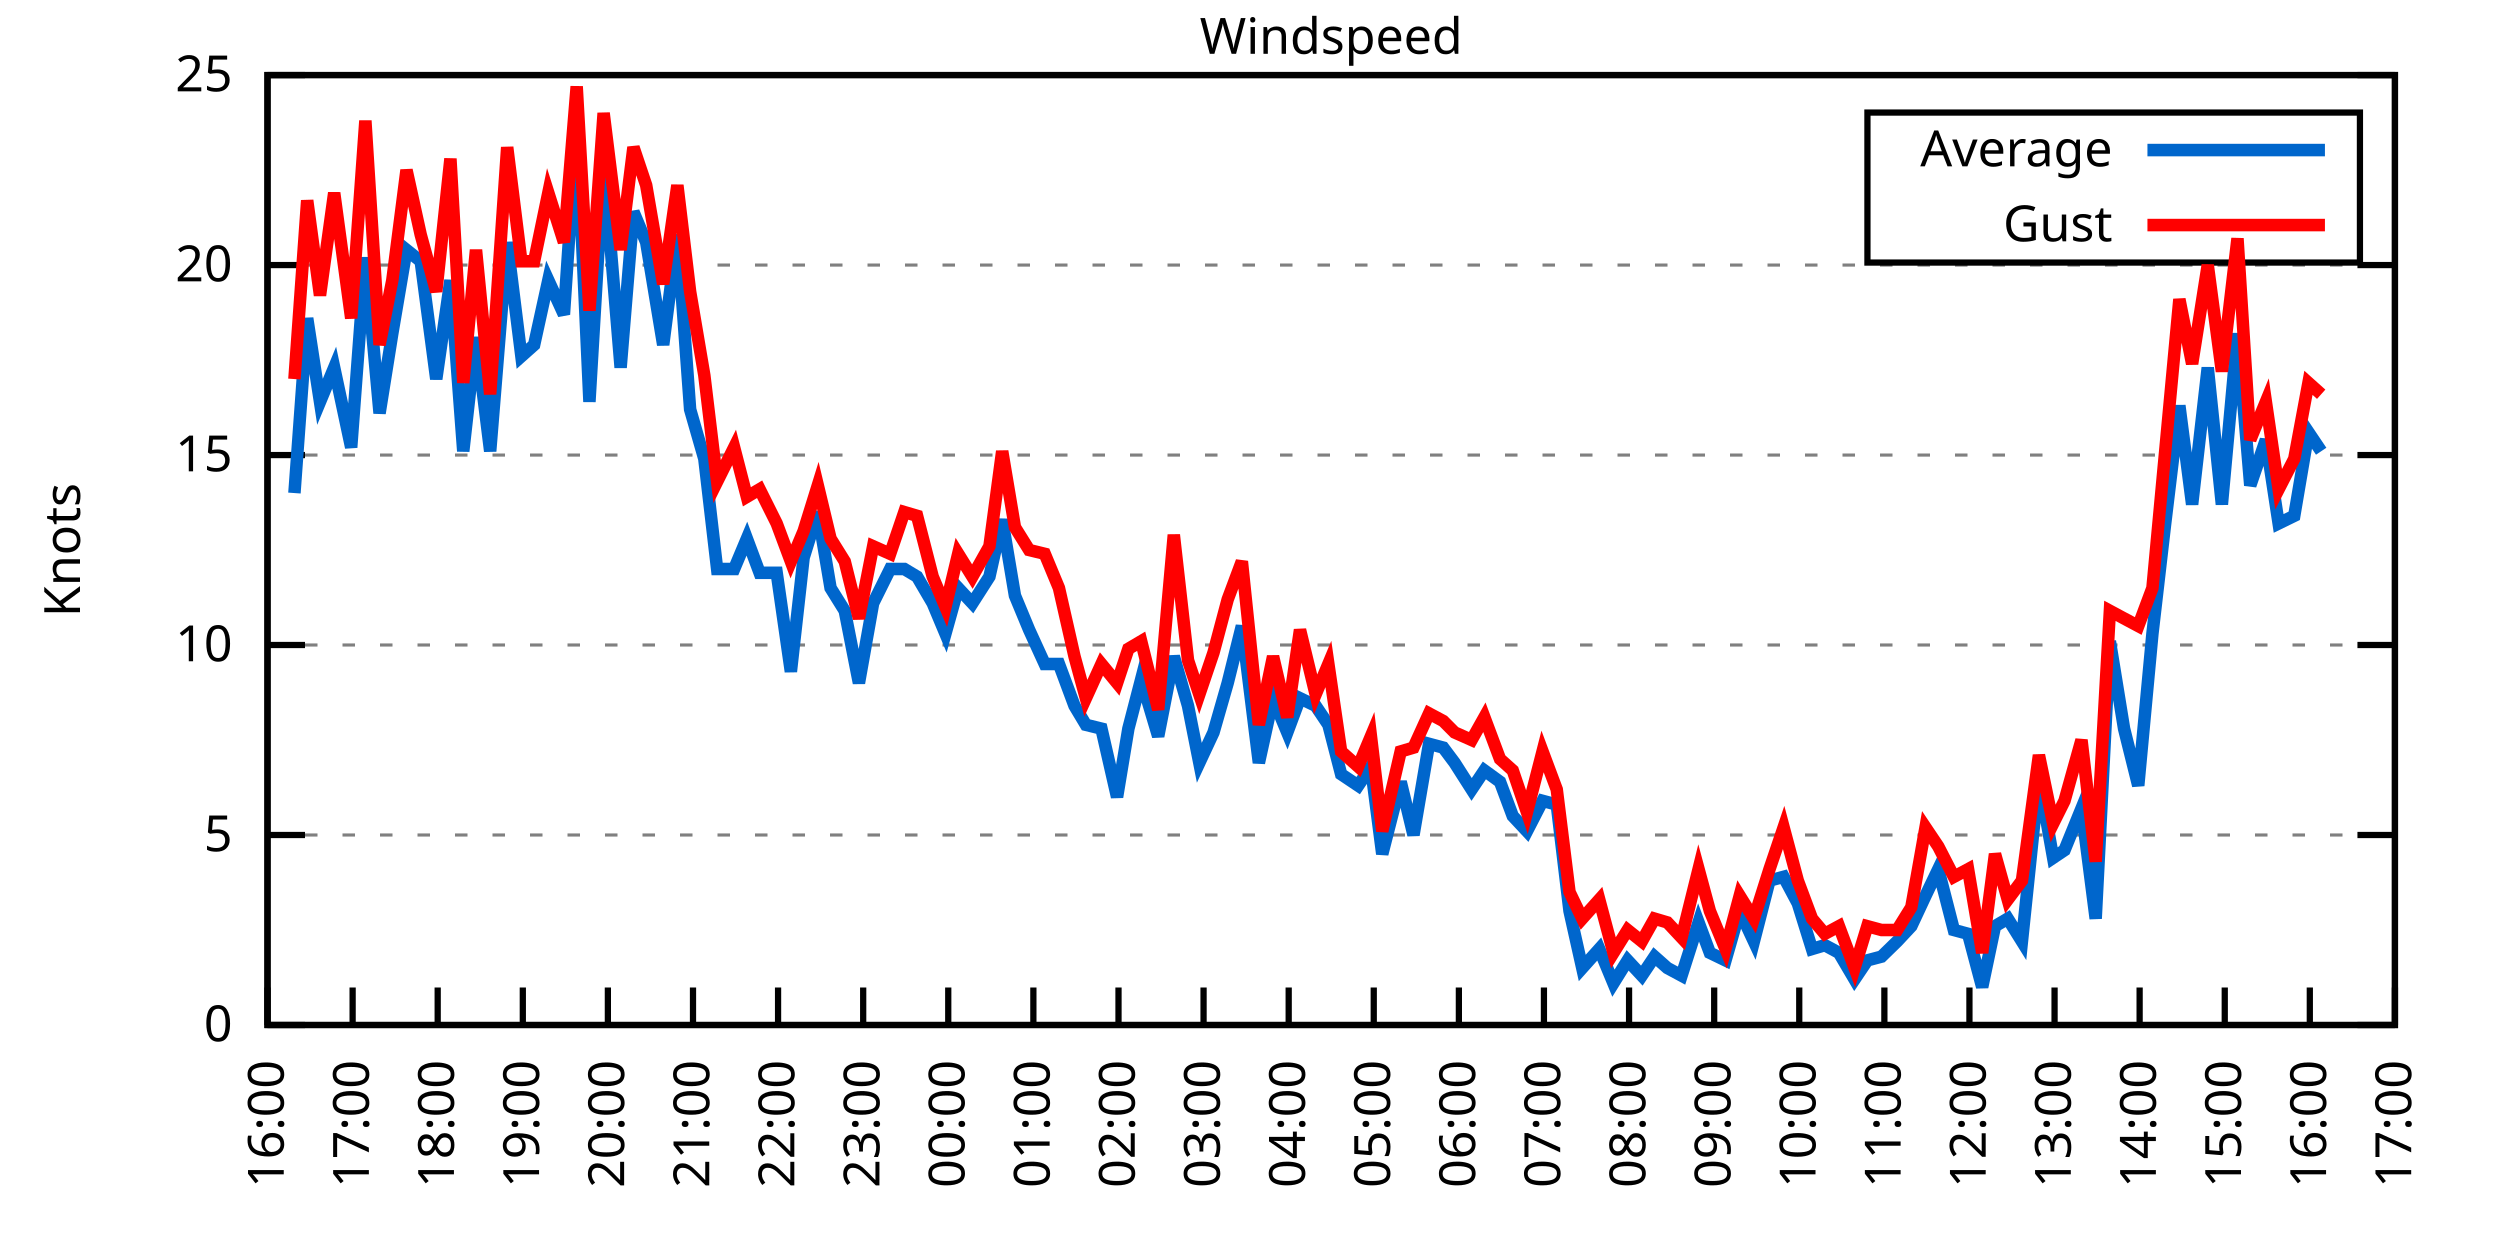
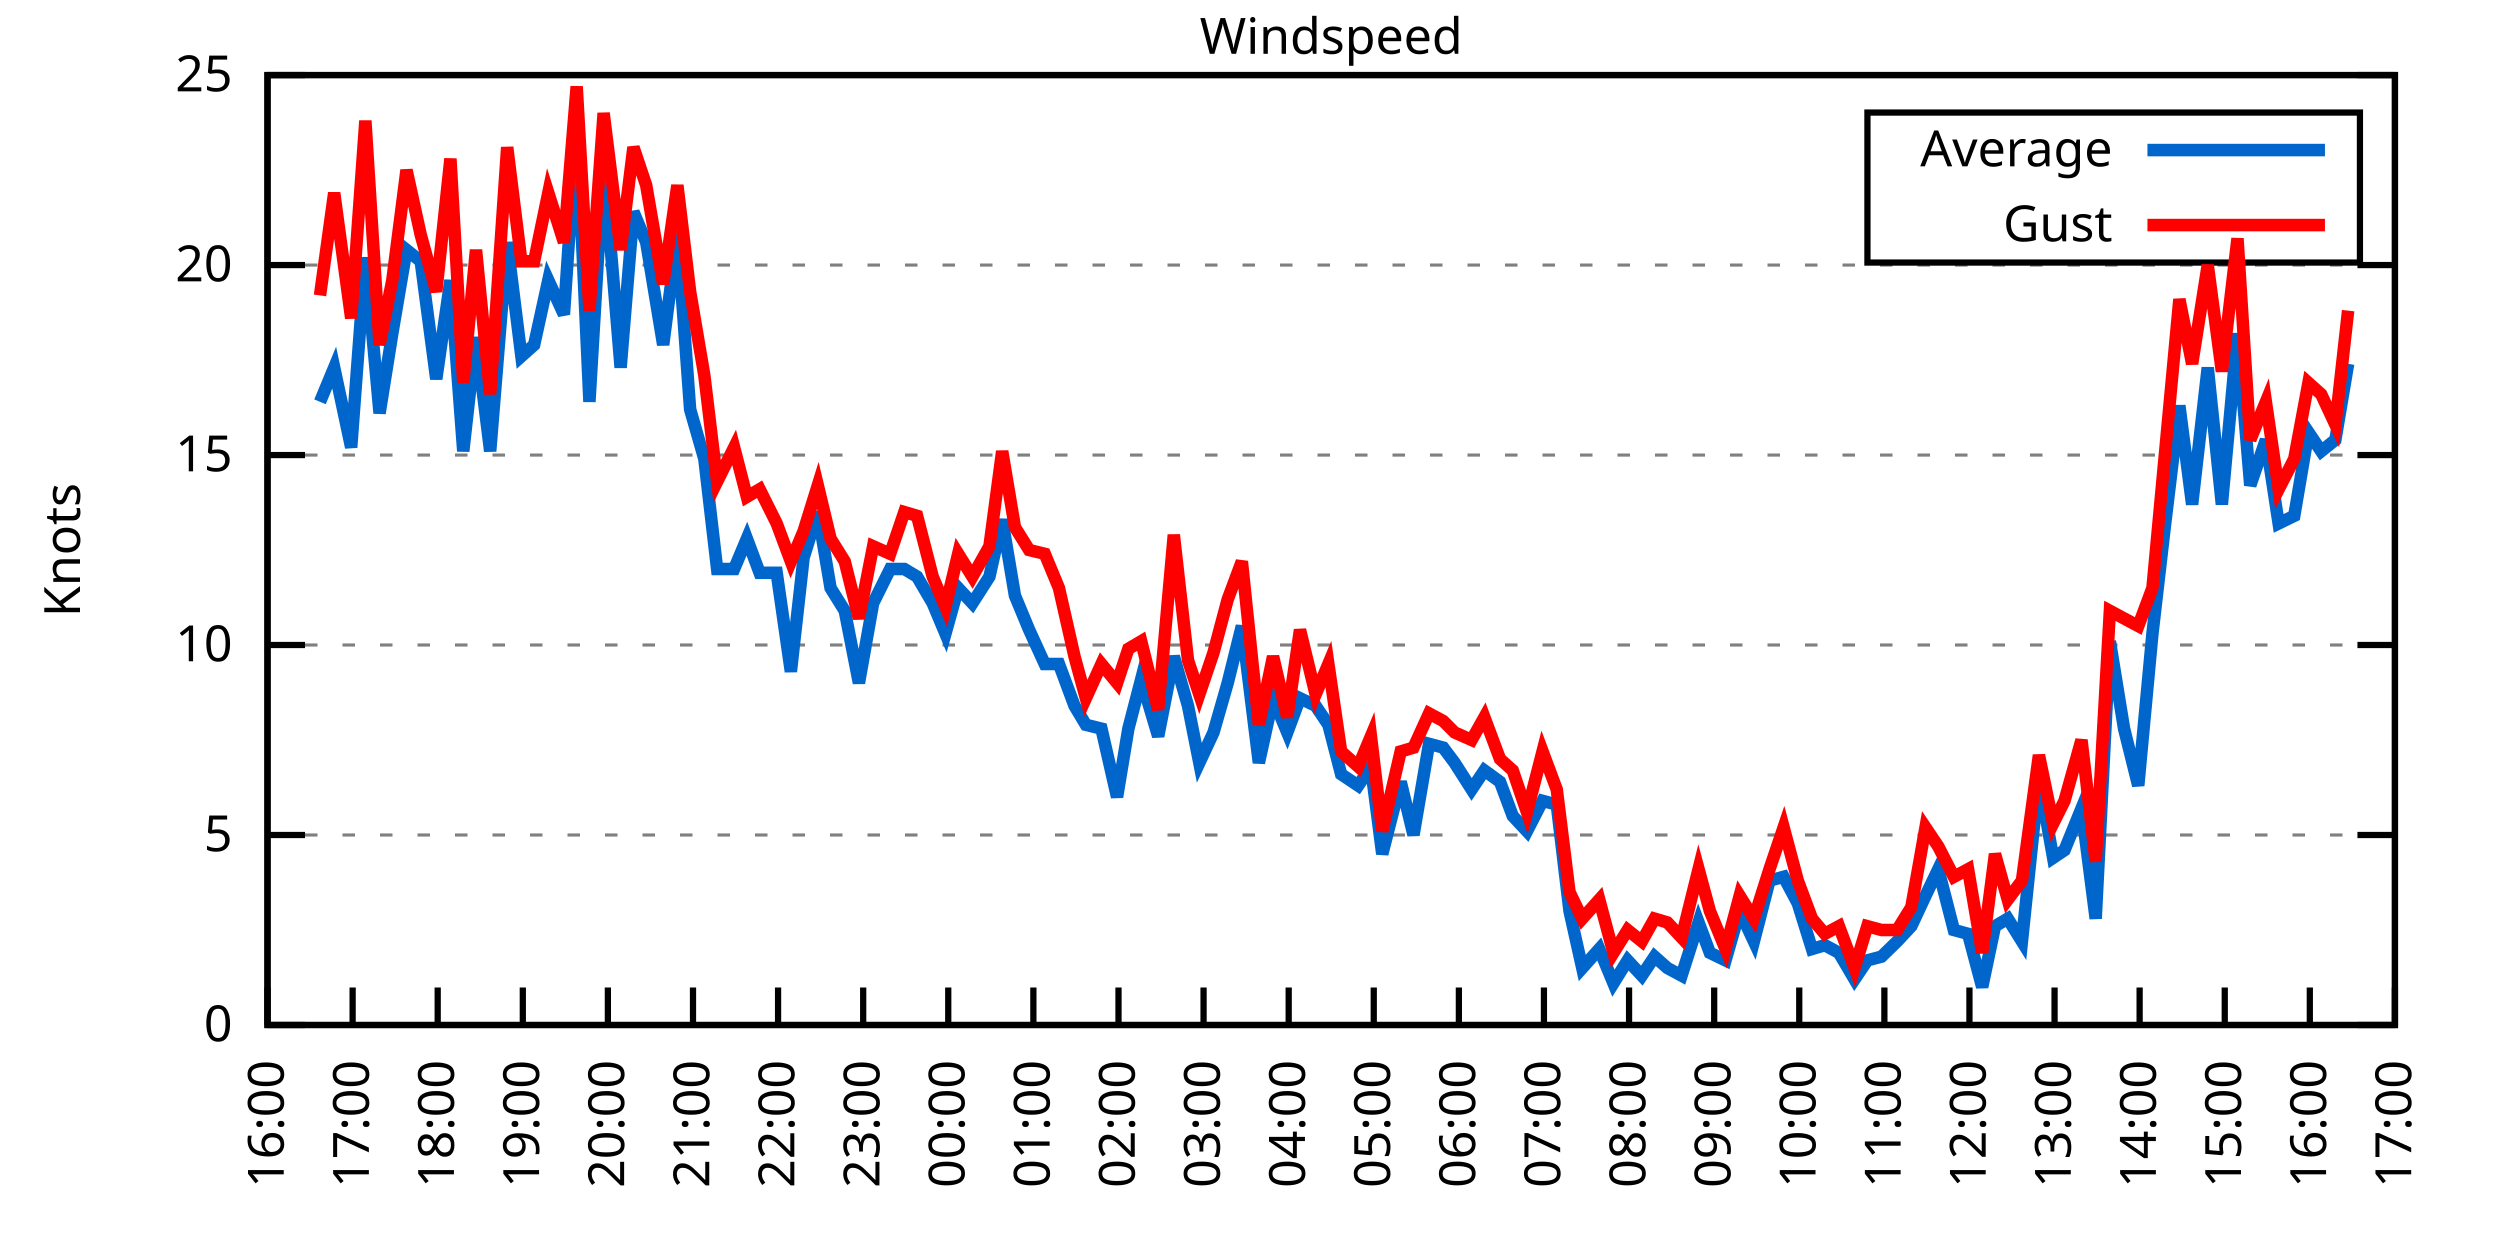
<svg xmlns="http://www.w3.org/2000/svg" xmlns:xlink="http://www.w3.org/1999/xlink" width="400" height="200" viewBox="0 0 400 200">
  <g id="gnuplot_canvas">
    <rect x="0" y="0" width="400" height="200" fill="none" />
    <defs>
      <circle id="gpDot" r="0.5" stroke-width="0.5" stroke="currentColor" />
      <path id="gpPt0" stroke-width="0.333" stroke="currentColor" d="M-1,0 h2 M0,-1 v2" />
      <path id="gpPt1" stroke-width="0.333" stroke="currentColor" d="M-1,-1 L1,1 M1,-1 L-1,1" />
      <path id="gpPt2" stroke-width="0.333" stroke="currentColor" d="M-1,0 L1,0 M0,-1 L0,1 M-1,-1 L1,1 M-1,1 L1,-1" />
      <rect id="gpPt3" stroke-width="0.333" stroke="currentColor" x="-1" y="-1" width="2" height="2" />
      <rect id="gpPt4" stroke-width="0.333" stroke="currentColor" fill="currentColor" x="-1" y="-1" width="2" height="2" />
      <circle id="gpPt5" stroke-width="0.333" stroke="currentColor" cx="0" cy="0" r="1" />
      <use xlink:href="#gpPt5" id="gpPt6" fill="currentColor" stroke="none" />
      <path id="gpPt7" stroke-width="0.333" stroke="currentColor" d="M0,-1.33 L-1.33,0.67 L1.33,0.67 z" />
      <use xlink:href="#gpPt7" id="gpPt8" fill="currentColor" stroke="none" />
      <use xlink:href="#gpPt7" id="gpPt9" stroke="currentColor" transform="rotate(180)" />
      <use xlink:href="#gpPt9" id="gpPt10" fill="currentColor" stroke="none" />
      <use xlink:href="#gpPt3" id="gpPt11" stroke="currentColor" transform="rotate(45)" />
      <use xlink:href="#gpPt11" id="gpPt12" fill="currentColor" stroke="none" />
      <path id="gpPt13" stroke-width="0.333" stroke="currentColor" d="M0,1.330 L1.265,0.411 L0.782,-1.067 L-0.782,-1.076 L-1.265,0.411 z" />
      <use xlink:href="#gpPt13" id="gpPt14" fill="currentColor" stroke="none" />
      <filter id="textbox" filterUnits="objectBoundingBox" x="0" y="0" height="1" width="1">
        <feFlood flood-color="white" flood-opacity="1" result="bgnd" />
        <feComposite in="SourceGraphic" in2="bgnd" operator="atop" />
      </filter>
      <filter id="greybox" filterUnits="objectBoundingBox" x="0" y="0" height="1" width="1">
        <feFlood flood-color="lightgrey" flood-opacity="1" result="grey" />
        <feComposite in="SourceGraphic" in2="grey" operator="atop" />
      </filter>
    </defs>
    <g fill="none" color="white" stroke="currentColor" stroke-width="1.00" stroke-linecap="butt" stroke-linejoin="miter">
</g>
    <g fill="none" color="black" stroke="currentColor" stroke-width="1.00" stroke-linecap="butt" stroke-linejoin="miter">
      <g stroke="none" shape-rendering="crispEdges">
        <polygon fill="rgb(255, 255, 255)" points="42.80,164.00 383.18,164.00 383.18,12.02 42.80,12.02 " />
      </g>
    </g>
    <g fill="none" color="black" stroke="currentColor" stroke-width="1.00" stroke-linecap="butt" stroke-linejoin="miter">
</g>
    <g fill="none" color="black" stroke="black" stroke-width="0.50" stroke-linecap="butt" stroke-linejoin="miter">
</g>
    <g fill="none" color="gray" stroke="currentColor" stroke-width="0.50" stroke-linecap="butt" stroke-linejoin="miter">
      <path stroke="gray" stroke-dasharray="2,4" class="gridline" d="M42.80,164.00 L383.19,164.00  " />
    </g>
    <g fill="none" color="gray" stroke="gray" stroke-width="1.00" stroke-linecap="butt" stroke-linejoin="miter">
</g>
    <g fill="none" color="black" stroke="currentColor" stroke-width="1.00" stroke-linecap="butt" stroke-linejoin="miter">
      <path stroke="black" d="M42.80,164.00 L48.80,164.00 M383.19,164.00 L377.19,164.00  " />
      <g transform="translate(37.20,166.60)" stroke="none" fill="black" font-family="Sans" font-size="8.00" text-anchor="end">
        <text>
          <tspan font-family="Sans"> 0</tspan>
        </text>
      </g>
    </g>
    <g fill="none" color="black" stroke="currentColor" stroke-width="1.00" stroke-linecap="butt" stroke-linejoin="miter">
</g>
    <g fill="none" color="black" stroke="black" stroke-width="0.50" stroke-linecap="butt" stroke-linejoin="miter">
</g>
    <g fill="none" color="gray" stroke="currentColor" stroke-width="0.50" stroke-linecap="butt" stroke-linejoin="miter">
      <path stroke="gray" stroke-dasharray="2,4" class="gridline" d="M42.80,133.60 L383.19,133.60  " />
    </g>
    <g fill="none" color="gray" stroke="gray" stroke-width="1.00" stroke-linecap="butt" stroke-linejoin="miter">
</g>
    <g fill="none" color="black" stroke="currentColor" stroke-width="1.00" stroke-linecap="butt" stroke-linejoin="miter">
      <path stroke="black" d="M42.80,133.60 L48.80,133.60 M383.19,133.60 L377.19,133.60  " />
      <g transform="translate(37.20,136.20)" stroke="none" fill="black" font-family="Sans" font-size="8.00" text-anchor="end">
        <text>
          <tspan font-family="Sans"> 5</tspan>
        </text>
      </g>
    </g>
    <g fill="none" color="black" stroke="currentColor" stroke-width="1.00" stroke-linecap="butt" stroke-linejoin="miter">
</g>
    <g fill="none" color="black" stroke="black" stroke-width="0.50" stroke-linecap="butt" stroke-linejoin="miter">
</g>
    <g fill="none" color="gray" stroke="currentColor" stroke-width="0.50" stroke-linecap="butt" stroke-linejoin="miter">
      <path stroke="gray" stroke-dasharray="2,4" class="gridline" d="M42.80,103.20 L383.19,103.20  " />
    </g>
    <g fill="none" color="gray" stroke="gray" stroke-width="1.00" stroke-linecap="butt" stroke-linejoin="miter">
</g>
    <g fill="none" color="black" stroke="currentColor" stroke-width="1.00" stroke-linecap="butt" stroke-linejoin="miter">
      <path stroke="black" d="M42.80,103.20 L48.80,103.20 M383.19,103.20 L377.19,103.20  " />
      <g transform="translate(37.20,105.80)" stroke="none" fill="black" font-family="Sans" font-size="8.00" text-anchor="end">
        <text>
          <tspan font-family="Sans"> 10</tspan>
        </text>
      </g>
    </g>
    <g fill="none" color="black" stroke="currentColor" stroke-width="1.00" stroke-linecap="butt" stroke-linejoin="miter">
</g>
    <g fill="none" color="black" stroke="black" stroke-width="0.50" stroke-linecap="butt" stroke-linejoin="miter">
</g>
    <g fill="none" color="gray" stroke="currentColor" stroke-width="0.50" stroke-linecap="butt" stroke-linejoin="miter">
      <path stroke="gray" stroke-dasharray="2,4" class="gridline" d="M42.80,72.81 L383.19,72.81  " />
    </g>
    <g fill="none" color="gray" stroke="gray" stroke-width="1.00" stroke-linecap="butt" stroke-linejoin="miter">
</g>
    <g fill="none" color="black" stroke="currentColor" stroke-width="1.00" stroke-linecap="butt" stroke-linejoin="miter">
      <path stroke="black" d="M42.80,72.81 L48.80,72.81 M383.19,72.81 L377.19,72.81  " />
      <g transform="translate(37.20,75.41)" stroke="none" fill="black" font-family="Sans" font-size="8.00" text-anchor="end">
        <text>
          <tspan font-family="Sans"> 15</tspan>
        </text>
      </g>
    </g>
    <g fill="none" color="black" stroke="currentColor" stroke-width="1.00" stroke-linecap="butt" stroke-linejoin="miter">
</g>
    <g fill="none" color="black" stroke="black" stroke-width="0.50" stroke-linecap="butt" stroke-linejoin="miter">
</g>
    <g fill="none" color="gray" stroke="currentColor" stroke-width="0.50" stroke-linecap="butt" stroke-linejoin="miter">
      <path stroke="gray" stroke-dasharray="2,4" class="gridline" d="M42.80,42.41 L383.19,42.41  " />
    </g>
    <g fill="none" color="gray" stroke="gray" stroke-width="1.00" stroke-linecap="butt" stroke-linejoin="miter">
</g>
    <g fill="none" color="black" stroke="currentColor" stroke-width="1.00" stroke-linecap="butt" stroke-linejoin="miter">
      <path stroke="black" d="M42.80,42.41 L48.80,42.41 M383.19,42.41 L377.19,42.41  " />
      <g transform="translate(37.20,45.01)" stroke="none" fill="black" font-family="Sans" font-size="8.00" text-anchor="end">
        <text>
          <tspan font-family="Sans"> 20</tspan>
        </text>
      </g>
    </g>
    <g fill="none" color="black" stroke="currentColor" stroke-width="1.00" stroke-linecap="butt" stroke-linejoin="miter">
</g>
    <g fill="none" color="black" stroke="black" stroke-width="0.50" stroke-linecap="butt" stroke-linejoin="miter">
</g>
    <g fill="none" color="gray" stroke="currentColor" stroke-width="0.50" stroke-linecap="butt" stroke-linejoin="miter">
      <path stroke="gray" stroke-dasharray="2,4" class="gridline" d="M42.80,12.01 L383.19,12.01  " />
    </g>
    <g fill="none" color="gray" stroke="gray" stroke-width="1.00" stroke-linecap="butt" stroke-linejoin="miter">
</g>
    <g fill="none" color="black" stroke="currentColor" stroke-width="1.00" stroke-linecap="butt" stroke-linejoin="miter">
      <path stroke="black" d="M42.80,12.01 L48.80,12.01 M383.19,12.01 L377.19,12.01  " />
      <g transform="translate(37.20,14.61)" stroke="none" fill="black" font-family="Sans" font-size="8.00" text-anchor="end">
        <text>
          <tspan font-family="Sans"> 25</tspan>
        </text>
      </g>
    </g>
    <g fill="none" color="black" stroke="currentColor" stroke-width="1.00" stroke-linecap="butt" stroke-linejoin="miter">
      <path stroke="black" d="M42.80,164.00 L42.80,158.00  " />
      <g transform="translate(45.40,169.60) rotate(270.00)" stroke="none" fill="black" font-family="Sans" font-size="8.00" text-anchor="end">
        <text>
          <tspan font-family="Sans">16:00</tspan>
        </text>
      </g>
    </g>
    <g fill="none" color="black" stroke="currentColor" stroke-width="1.00" stroke-linecap="butt" stroke-linejoin="miter">
      <path stroke="black" d="M56.42,164.00 L56.42,158.00  " />
      <g transform="translate(59.02,169.60) rotate(270.00)" stroke="none" fill="black" font-family="Sans" font-size="8.00" text-anchor="end">
        <text>
          <tspan font-family="Sans">17:00</tspan>
        </text>
      </g>
    </g>
    <g fill="none" color="black" stroke="currentColor" stroke-width="1.00" stroke-linecap="butt" stroke-linejoin="miter">
      <path stroke="black" d="M70.03,164.00 L70.03,158.00  " />
      <g transform="translate(72.63,169.60) rotate(270.00)" stroke="none" fill="black" font-family="Sans" font-size="8.00" text-anchor="end">
        <text>
          <tspan font-family="Sans">18:00</tspan>
        </text>
      </g>
    </g>
    <g fill="none" color="black" stroke="currentColor" stroke-width="1.00" stroke-linecap="butt" stroke-linejoin="miter">
      <path stroke="black" d="M83.65,164.00 L83.65,158.00  " />
      <g transform="translate(86.25,169.60) rotate(270.00)" stroke="none" fill="black" font-family="Sans" font-size="8.00" text-anchor="end">
        <text>
          <tspan font-family="Sans">19:00</tspan>
        </text>
      </g>
    </g>
    <g fill="none" color="black" stroke="currentColor" stroke-width="1.00" stroke-linecap="butt" stroke-linejoin="miter">
      <path stroke="black" d="M97.26,164.00 L97.26,158.00  " />
      <g transform="translate(99.86,169.60) rotate(270.00)" stroke="none" fill="black" font-family="Sans" font-size="8.00" text-anchor="end">
        <text>
          <tspan font-family="Sans">20:00</tspan>
        </text>
      </g>
    </g>
    <g fill="none" color="black" stroke="currentColor" stroke-width="1.00" stroke-linecap="butt" stroke-linejoin="miter">
      <path stroke="black" d="M110.88,164.00 L110.88,158.00  " />
      <g transform="translate(113.48,169.60) rotate(270.00)" stroke="none" fill="black" font-family="Sans" font-size="8.00" text-anchor="end">
        <text>
          <tspan font-family="Sans">21:00</tspan>
        </text>
      </g>
    </g>
    <g fill="none" color="black" stroke="currentColor" stroke-width="1.00" stroke-linecap="butt" stroke-linejoin="miter">
      <path stroke="black" d="M124.49,164.00 L124.49,158.00  " />
      <g transform="translate(127.09,169.60) rotate(270.00)" stroke="none" fill="black" font-family="Sans" font-size="8.00" text-anchor="end">
        <text>
          <tspan font-family="Sans">22:00</tspan>
        </text>
      </g>
    </g>
    <g fill="none" color="black" stroke="currentColor" stroke-width="1.00" stroke-linecap="butt" stroke-linejoin="miter">
      <path stroke="black" d="M138.11,164.00 L138.11,158.00  " />
      <g transform="translate(140.71,169.60) rotate(270.00)" stroke="none" fill="black" font-family="Sans" font-size="8.00" text-anchor="end">
        <text>
          <tspan font-family="Sans">23:00</tspan>
        </text>
      </g>
    </g>
    <g fill="none" color="black" stroke="currentColor" stroke-width="1.00" stroke-linecap="butt" stroke-linejoin="miter">
      <path stroke="black" d="M151.72,164.00 L151.72,158.00  " />
      <g transform="translate(154.32,169.60) rotate(270.00)" stroke="none" fill="black" font-family="Sans" font-size="8.00" text-anchor="end">
        <text>
          <tspan font-family="Sans">00:00</tspan>
        </text>
      </g>
    </g>
    <g fill="none" color="black" stroke="currentColor" stroke-width="1.00" stroke-linecap="butt" stroke-linejoin="miter">
      <path stroke="black" d="M165.34,164.00 L165.34,158.00  " />
      <g transform="translate(167.94,169.60) rotate(270.00)" stroke="none" fill="black" font-family="Sans" font-size="8.00" text-anchor="end">
        <text>
          <tspan font-family="Sans">01:00</tspan>
        </text>
      </g>
    </g>
    <g fill="none" color="black" stroke="currentColor" stroke-width="1.00" stroke-linecap="butt" stroke-linejoin="miter">
      <path stroke="black" d="M178.96,164.00 L178.96,158.00  " />
      <g transform="translate(181.56,169.60) rotate(270.00)" stroke="none" fill="black" font-family="Sans" font-size="8.00" text-anchor="end">
        <text>
          <tspan font-family="Sans">02:00</tspan>
        </text>
      </g>
    </g>
    <g fill="none" color="black" stroke="currentColor" stroke-width="1.00" stroke-linecap="butt" stroke-linejoin="miter">
      <path stroke="black" d="M192.57,164.00 L192.57,158.00  " />
      <g transform="translate(195.17,169.60) rotate(270.00)" stroke="none" fill="black" font-family="Sans" font-size="8.00" text-anchor="end">
        <text>
          <tspan font-family="Sans">03:00</tspan>
        </text>
      </g>
    </g>
    <g fill="none" color="black" stroke="currentColor" stroke-width="1.00" stroke-linecap="butt" stroke-linejoin="miter">
      <path stroke="black" d="M206.19,164.00 L206.19,158.00  " />
      <g transform="translate(208.79,169.60) rotate(270.00)" stroke="none" fill="black" font-family="Sans" font-size="8.00" text-anchor="end">
        <text>
          <tspan font-family="Sans">04:00</tspan>
        </text>
      </g>
    </g>
    <g fill="none" color="black" stroke="currentColor" stroke-width="1.00" stroke-linecap="butt" stroke-linejoin="miter">
      <path stroke="black" d="M219.80,164.00 L219.80,158.00  " />
      <g transform="translate(222.40,169.60) rotate(270.00)" stroke="none" fill="black" font-family="Sans" font-size="8.00" text-anchor="end">
        <text>
          <tspan font-family="Sans">05:00</tspan>
        </text>
      </g>
    </g>
    <g fill="none" color="black" stroke="currentColor" stroke-width="1.00" stroke-linecap="butt" stroke-linejoin="miter">
      <path stroke="black" d="M233.42,164.00 L233.42,158.00  " />
      <g transform="translate(236.02,169.60) rotate(270.00)" stroke="none" fill="black" font-family="Sans" font-size="8.00" text-anchor="end">
        <text>
          <tspan font-family="Sans">06:00</tspan>
        </text>
      </g>
    </g>
    <g fill="none" color="black" stroke="currentColor" stroke-width="1.00" stroke-linecap="butt" stroke-linejoin="miter">
      <path stroke="black" d="M247.03,164.00 L247.03,158.00  " />
      <g transform="translate(249.63,169.60) rotate(270.00)" stroke="none" fill="black" font-family="Sans" font-size="8.00" text-anchor="end">
        <text>
          <tspan font-family="Sans">07:00</tspan>
        </text>
      </g>
    </g>
    <g fill="none" color="black" stroke="currentColor" stroke-width="1.00" stroke-linecap="butt" stroke-linejoin="miter">
      <path stroke="black" d="M260.65,164.00 L260.65,158.00  " />
      <g transform="translate(263.25,169.60) rotate(270.00)" stroke="none" fill="black" font-family="Sans" font-size="8.00" text-anchor="end">
        <text>
          <tspan font-family="Sans">08:00</tspan>
        </text>
      </g>
    </g>
    <g fill="none" color="black" stroke="currentColor" stroke-width="1.00" stroke-linecap="butt" stroke-linejoin="miter">
      <path stroke="black" d="M274.27,164.00 L274.27,158.00  " />
      <g transform="translate(276.87,169.60) rotate(270.00)" stroke="none" fill="black" font-family="Sans" font-size="8.00" text-anchor="end">
        <text>
          <tspan font-family="Sans">09:00</tspan>
        </text>
      </g>
    </g>
    <g fill="none" color="black" stroke="currentColor" stroke-width="1.00" stroke-linecap="butt" stroke-linejoin="miter">
      <path stroke="black" d="M287.88,164.00 L287.88,158.00  " />
      <g transform="translate(290.48,169.60) rotate(270.00)" stroke="none" fill="black" font-family="Sans" font-size="8.00" text-anchor="end">
        <text>
          <tspan font-family="Sans">10:00</tspan>
        </text>
      </g>
    </g>
    <g fill="none" color="black" stroke="currentColor" stroke-width="1.00" stroke-linecap="butt" stroke-linejoin="miter">
      <path stroke="black" d="M301.50,164.00 L301.50,158.00  " />
      <g transform="translate(304.10,169.60) rotate(270.00)" stroke="none" fill="black" font-family="Sans" font-size="8.00" text-anchor="end">
        <text>
          <tspan font-family="Sans">11:00</tspan>
        </text>
      </g>
    </g>
    <g fill="none" color="black" stroke="currentColor" stroke-width="1.00" stroke-linecap="butt" stroke-linejoin="miter">
      <path stroke="black" d="M315.11,164.00 L315.11,158.00  " />
      <g transform="translate(317.71,169.60) rotate(270.00)" stroke="none" fill="black" font-family="Sans" font-size="8.00" text-anchor="end">
        <text>
          <tspan font-family="Sans">12:00</tspan>
        </text>
      </g>
    </g>
    <g fill="none" color="black" stroke="currentColor" stroke-width="1.00" stroke-linecap="butt" stroke-linejoin="miter">
      <path stroke="black" d="M328.73,164.00 L328.73,158.00  " />
      <g transform="translate(331.33,169.60) rotate(270.00)" stroke="none" fill="black" font-family="Sans" font-size="8.00" text-anchor="end">
        <text>
          <tspan font-family="Sans">13:00</tspan>
        </text>
      </g>
    </g>
    <g fill="none" color="black" stroke="currentColor" stroke-width="1.00" stroke-linecap="butt" stroke-linejoin="miter">
      <path stroke="black" d="M342.34,164.00 L342.34,158.00  " />
      <g transform="translate(344.94,169.60) rotate(270.00)" stroke="none" fill="black" font-family="Sans" font-size="8.00" text-anchor="end">
        <text>
          <tspan font-family="Sans">14:00</tspan>
        </text>
      </g>
    </g>
    <g fill="none" color="black" stroke="currentColor" stroke-width="1.00" stroke-linecap="butt" stroke-linejoin="miter">
      <path stroke="black" d="M355.96,164.00 L355.96,158.00  " />
      <g transform="translate(358.56,169.60) rotate(270.00)" stroke="none" fill="black" font-family="Sans" font-size="8.00" text-anchor="end">
        <text>
          <tspan font-family="Sans">15:00</tspan>
        </text>
      </g>
    </g>
    <g fill="none" color="black" stroke="currentColor" stroke-width="1.00" stroke-linecap="butt" stroke-linejoin="miter">
      <path stroke="black" d="M369.57,164.00 L369.57,158.00  " />
      <g transform="translate(372.17,169.60) rotate(270.00)" stroke="none" fill="black" font-family="Sans" font-size="8.00" text-anchor="end">
        <text>
          <tspan font-family="Sans">16:00</tspan>
        </text>
      </g>
    </g>
    <g fill="none" color="black" stroke="currentColor" stroke-width="1.00" stroke-linecap="butt" stroke-linejoin="miter">
      <path stroke="black" d="M383.19,164.00 L383.19,158.00  " />
      <g transform="translate(385.79,169.60) rotate(270.00)" stroke="none" fill="black" font-family="Sans" font-size="8.00" text-anchor="end">
        <text>
          <tspan font-family="Sans">17:00</tspan>
        </text>
      </g>
    </g>
    <g fill="none" color="black" stroke="currentColor" stroke-width="1.00" stroke-linecap="butt" stroke-linejoin="miter">
</g>
    <g fill="none" color="black" stroke="currentColor" stroke-width="1.00" stroke-linecap="butt" stroke-linejoin="miter">
      <path stroke="black" d="M42.80,12.01 L42.80,164.00 L383.19,164.00 L383.19,12.01 L42.80,12.01 Z  " />
    </g>
    <g fill="none" color="black" stroke="currentColor" stroke-width="1.00" stroke-linecap="butt" stroke-linejoin="miter">
</g>
    <g fill="none" color="black" stroke="currentColor" stroke-width="1.00" stroke-linecap="butt" stroke-linejoin="miter">
      <path stroke="black" d="M298.79,42.01 L298.79,18.01 L377.59,18.01 L377.59,42.01 L298.79,42.01 Z  " />
    </g>
    <g id="Windspeed_plot_1">
      <g fill="none" color="white" stroke="black" stroke-width="2.00" stroke-linecap="butt" stroke-linejoin="miter">
</g>
      <g fill="none" color="black" stroke="currentColor" stroke-width="2.00" stroke-linecap="butt" stroke-linejoin="miter">
        <g transform="translate(337.99,26.61)" stroke="none" fill="black" font-family="Sans" font-size="8.00" text-anchor="end">
          <text>
            <tspan font-family="Sans">Average</tspan>
          </text>
        </g>
      </g>
      <g fill="none" color="black" stroke="currentColor" stroke-width="2.00" stroke-linecap="butt" stroke-linejoin="miter">
-         <path stroke="rgb(  0, 102, 204)" d="M343.59,24.01 L371.99,24.01 M47.11,78.89 L49.15,50.92 L51.20,64.29 L53.47,58.82 L56.19,71.59 L58.46,41.19   L60.73,66.12 L62.77,53.35 L65.04,39.98 L67.31,41.80 L69.80,60.65 L72.07,44.84 L74.12,72.20 L76.16,53.96   L78.43,72.20 L81.15,38.76 L83.42,57.00 L85.46,55.18 L87.73,44.84 L90.23,50.31 L92.27,19.91 L94.31,64.29   L96.58,25.99 L99.30,58.82 L101.35,33.90 L103.39,38.76 L106.11,55.18 L108.38,37.54 L110.42,65.51 L112.69,73.41   L114.74,91.04 L117.46,91.04 L119.50,86.18 L121.54,91.65 L124.27,91.65 L126.54,107.46 L128.58,89.22 L130.85,81.93   L132.89,94.08 L135.16,97.73 L137.43,109.28 L139.70,96.52 L142.42,91.04 L144.69,91.04 L146.73,92.26 L149.23,96.52   L151.27,101.38 L153.31,94.08 L155.58,96.52 L158.31,92.26 L160.35,83.14 L162.39,95.30 L164.66,100.77 L167.16,106.24   L169.43,106.24 L171.92,112.93 L173.74,115.97 L176.23,116.58 L178.73,127.52 L180.54,116.58 L182.59,108.68 L185.31,117.80   L187.81,105.03 L190.08,112.93 L191.89,122.05 L194.16,117.19 L196.43,109.28 L198.70,100.16 L201.42,122.05 L203.69,111.72   L205.96,117.19 L208.00,111.72 L210.50,112.93 L212.54,115.97 L214.58,123.87 L217.31,125.70 L219.35,122.66 L221.16,136.64   L224.11,125.09 L226.16,133.60 L228.65,119.01 L230.92,119.62 L232.74,122.05 L235.46,126.31 L237.50,123.27 L240.00,125.09   L242.04,130.56 L244.31,132.99 L246.81,128.13 L249.08,128.74 L251.12,145.76 L253.16,154.88 L255.88,151.84 L258.15,157.31   L260.42,153.66 L262.69,156.10 L264.73,153.06 L266.78,154.88 L269.05,156.10 L271.77,147.59 L273.58,152.45 L276.08,153.66   L278.35,145.76 L280.62,150.62 L283.12,140.90 L285.38,140.29 L287.65,144.55 L289.92,151.84 L291.97,151.23 L294.23,152.45   L296.73,156.70 L298.77,153.66 L301.04,153.06 L303.54,150.62 L305.81,148.19 L308.08,143.33 L310.12,139.07 L312.62,148.80   L314.89,149.41 L317.15,157.92 L319.20,148.19 L321.24,146.98 L323.51,150.62 L326.23,124.48 L328.50,137.25 L330.32,136.03   L333.04,129.35 L335.31,146.98 L337.58,102.60 L339.85,116.58 L342.12,125.70 L344.39,101.38 L346.43,83.75 L348.70,64.90   L350.74,80.71 L353.24,58.82 L355.50,80.71 L358.00,53.35 L360.04,77.67 L362.54,70.37 L364.58,83.75 L367.08,82.53   L369.35,69.16 L371.39,72.20  " />
+         <path stroke="rgb(  0, 102, 204)" d="M343.59,24.01 L371.99,24.01 M51.20,64.29 L53.47,58.82 L56.19,71.59 L58.46,41.19 L60.73,66.12 L62.77,53.35   L65.04,39.98 L67.31,41.80 L69.80,60.65 L72.07,44.84 L74.12,72.20 L76.16,53.96 L78.43,72.20 L81.15,38.76   L83.42,57.00 L85.46,55.18 L87.73,44.84 L90.23,50.31 L92.27,19.91 L94.31,64.29 L96.58,25.99 L99.30,58.82   L101.35,33.90 L103.39,38.76 L106.11,55.18 L108.38,37.54 L110.42,65.51 L112.69,73.41 L114.74,91.04 L117.46,91.04   L119.50,86.18 L121.54,91.65 L124.27,91.65 L126.54,107.46 L128.58,89.22 L130.85,81.93 L132.89,94.08 L135.16,97.73   L137.43,109.28 L139.70,96.52 L142.42,91.04 L144.69,91.04 L146.73,92.26 L149.23,96.52 L151.27,101.38 L153.31,94.08   L155.58,96.52 L158.31,92.26 L160.35,83.14 L162.39,95.30 L164.66,100.77 L167.16,106.24 L169.43,106.24 L171.92,112.93   L173.74,115.97 L176.23,116.58 L178.73,127.52 L180.54,116.58 L182.59,108.68 L185.31,117.80 L187.81,105.03 L190.08,112.93   L191.89,122.05 L194.16,117.19 L196.43,109.28 L198.70,100.16 L201.42,122.05 L203.69,111.72 L205.96,117.19 L208.00,111.72   L210.50,112.93 L212.54,115.97 L214.58,123.87 L217.31,125.70 L219.35,122.66 L221.16,136.64 L224.11,125.09 L226.16,133.60   L228.65,119.01 L230.92,119.62 L232.74,122.05 L235.46,126.31 L237.50,123.27 L240.00,125.09 L242.04,130.56 L244.31,132.99   L246.81,128.13 L249.08,128.74 L251.12,145.76 L253.16,154.88 L255.88,151.84 L258.15,157.31 L260.42,153.66 L262.69,156.10   L264.73,153.06 L266.78,154.88 L269.05,156.10 L271.77,147.59 L273.58,152.45 L276.08,153.66 L278.35,145.76 L280.62,150.62   L283.12,140.90 L285.38,140.29 L287.65,144.55 L289.92,151.84 L291.97,151.23 L294.23,152.45 L296.73,156.70 L298.77,153.66   L301.04,153.06 L303.54,150.62 L305.81,148.19 L308.08,143.33 L310.12,139.07 L312.62,148.80 L314.89,149.41 L317.15,157.92   L319.20,148.19 L321.24,146.98 L323.51,150.62 L326.23,124.48 L328.50,137.25 L330.32,136.03 L333.04,129.35 L335.31,146.98   L337.58,102.60 L339.85,116.58 L342.12,125.70 L344.39,101.38 L346.43,83.75 L348.70,64.90 L350.74,80.71 L353.24,58.82   L355.50,80.71 L358.00,53.35 L360.04,77.67 L362.54,70.37 L364.58,83.75 L367.08,82.53 L369.35,69.16 L371.39,72.20   L373.66,70.37 L375.70,58.21  " />
      </g>
    </g>
    <g id="Windspeed_plot_2">
      <g fill="none" color="black" stroke="currentColor" stroke-width="2.00" stroke-linecap="butt" stroke-linejoin="miter">
        <g transform="translate(337.99,38.61)" stroke="none" fill="black" font-family="Sans" font-size="8.00" text-anchor="end">
          <text>
            <tspan font-family="Sans">Gust</tspan>
          </text>
        </g>
      </g>
      <g fill="none" color="black" stroke="currentColor" stroke-width="2.00" stroke-linecap="butt" stroke-linejoin="miter">
-         <path stroke="rgb(255,   0,   0)" d="M343.59,36.01 L371.99,36.01 M47.11,60.65 L49.15,32.07 L51.20,47.27 L53.47,30.86 L56.19,50.92 L58.46,19.31   L60.73,55.18 L62.77,44.84 L65.04,27.21 L67.31,37.54 L69.80,46.66 L72.07,25.39 L74.12,61.25 L76.16,39.98   L78.43,63.08 L81.15,23.56 L83.42,41.80 L85.46,41.80 L87.73,30.86 L90.23,38.76 L92.27,13.83 L94.31,49.70   L96.58,18.09 L99.30,39.98 L101.35,23.56 L103.39,29.64 L106.11,45.45 L108.38,29.64 L110.42,46.66 L112.69,60.04   L114.74,77.06 L117.46,71.59 L119.50,79.49 L121.54,78.28 L124.27,83.75 L126.54,89.83 L128.58,84.97 L130.85,77.67   L132.89,86.18 L135.16,89.83 L137.43,98.95 L139.70,87.40 L142.42,88.61 L144.69,81.93 L146.73,82.53 L149.23,92.26   L151.27,97.12 L153.31,88.61 L155.58,92.26 L158.31,87.40 L160.35,72.20 L162.39,84.36 L164.66,88.00 L167.16,88.61   L169.43,94.08 L171.92,105.03 L173.74,111.72 L176.23,106.24 L178.73,109.28 L180.54,103.81 L182.59,102.60 L185.31,113.54   L187.81,85.57 L190.08,105.64 L191.89,111.11 L194.16,104.42 L196.43,95.91 L198.70,89.83 L201.42,115.97 L203.69,105.03   L205.96,114.76 L208.00,100.77 L210.50,111.11 L212.54,106.24 L214.58,120.23 L217.31,122.66 L219.35,117.80 L221.16,132.99   L224.11,120.23 L226.16,119.62 L228.65,114.15 L230.92,115.36 L232.74,117.19 L235.46,118.40 L237.50,114.76 L240.00,121.44   L242.04,123.27 L244.31,129.95 L246.81,120.23 L249.08,126.31 L251.12,142.72 L253.16,146.98 L255.88,143.94 L258.15,152.45   L260.42,148.80 L262.69,150.62 L264.73,146.98 L266.78,147.59 L269.05,150.02 L271.77,139.07 L273.58,145.76 L276.08,151.84   L278.35,143.33 L280.62,146.98 L283.12,139.07 L285.38,132.39 L287.65,140.90 L289.92,146.98 L291.97,149.41 L294.23,148.19   L296.73,154.88 L298.77,148.19 L301.04,148.80 L303.54,148.80 L305.81,145.15 L308.08,132.39 L310.12,135.43 L312.62,140.29   L314.89,139.07 L317.15,152.45 L319.20,136.64 L321.24,143.94 L323.51,140.90 L326.23,120.83 L328.50,131.78 L330.32,128.13   L333.04,118.40 L335.31,137.86 L337.58,97.73 L339.85,98.95 L342.12,100.16 L344.39,94.08 L346.43,72.20 L348.70,47.88   L350.74,58.21 L353.24,42.41 L355.50,59.43 L358.00,38.15 L360.04,70.37 L362.54,64.29 L364.58,78.28 L367.08,73.41   L369.35,61.25 L371.39,63.08  " />
+         <path stroke="rgb(255,   0,   0)" d="M343.59,36.01 L371.99,36.01 M51.20,47.27 L53.47,30.86 L56.19,50.92 L58.46,19.31 L60.73,55.18 L62.77,44.84   L65.04,27.21 L67.31,37.54 L69.80,46.66 L72.07,25.39 L74.12,61.25 L76.16,39.98 L78.43,63.08 L81.15,23.56   L83.42,41.80 L85.46,41.80 L87.73,30.86 L90.23,38.76 L92.27,13.83 L94.31,49.70 L96.58,18.09 L99.30,39.98   L101.35,23.56 L103.39,29.64 L106.11,45.45 L108.38,29.64 L110.42,46.66 L112.69,60.04 L114.74,77.06 L117.46,71.59   L119.50,79.49 L121.54,78.28 L124.27,83.75 L126.54,89.83 L128.58,84.97 L130.85,77.67 L132.89,86.18 L135.16,89.83   L137.43,98.95 L139.70,87.40 L142.42,88.61 L144.69,81.93 L146.73,82.53 L149.23,92.26 L151.27,97.12 L153.31,88.61   L155.58,92.26 L158.31,87.40 L160.35,72.20 L162.39,84.36 L164.66,88.00 L167.16,88.61 L169.43,94.08 L171.92,105.03   L173.74,111.72 L176.23,106.24 L178.73,109.28 L180.54,103.81 L182.59,102.60 L185.31,113.54 L187.81,85.57 L190.08,105.64   L191.89,111.11 L194.16,104.42 L196.43,95.91 L198.70,89.83 L201.42,115.97 L203.69,105.03 L205.96,114.76 L208.00,100.77   L210.50,111.11 L212.54,106.24 L214.58,120.23 L217.31,122.66 L219.35,117.80 L221.16,132.99 L224.11,120.23 L226.16,119.62   L228.65,114.15 L230.92,115.36 L232.74,117.19 L235.46,118.40 L237.50,114.76 L240.00,121.44 L242.04,123.27 L244.31,129.95   L246.81,120.23 L249.08,126.31 L251.12,142.72 L253.16,146.98 L255.88,143.94 L258.15,152.45 L260.42,148.80 L262.69,150.62   L264.73,146.98 L266.78,147.59 L269.05,150.02 L271.77,139.07 L273.58,145.76 L276.08,151.84 L278.35,143.33 L280.62,146.98   L283.12,139.07 L285.38,132.39 L287.65,140.90 L289.92,146.98 L291.97,149.41 L294.23,148.19 L296.73,154.88 L298.77,148.19   L301.04,148.80 L303.54,148.80 L305.81,145.15 L308.08,132.39 L310.12,135.43 L312.62,140.29 L314.89,139.07 L317.15,152.45   L319.20,136.64 L321.24,143.94 L323.51,140.90 L326.23,120.83 L328.50,131.78 L330.32,128.13 L333.04,118.40 L335.31,137.86   L337.58,97.73 L339.85,98.95 L342.12,100.16 L344.39,94.08 L346.43,72.20 L348.70,47.88 L350.74,58.21 L353.24,42.41   L355.50,59.43 L358.00,38.15 L360.04,70.37 L362.54,64.29 L364.58,78.28 L367.08,73.41 L369.35,61.25 L371.39,63.08   L373.66,67.94 L375.70,49.70  " />
      </g>
    </g>
    <g fill="none" color="black" stroke="currentColor" stroke-width="2.00" stroke-linecap="butt" stroke-linejoin="miter">
</g>
    <g fill="none" color="black" stroke="black" stroke-width="1.00" stroke-linecap="butt" stroke-linejoin="miter">
</g>
    <g fill="none" color="black" stroke="currentColor" stroke-width="1.00" stroke-linecap="butt" stroke-linejoin="miter">
      <path stroke="black" d="M42.80,12.01 L42.80,164.00 L383.19,164.00 L383.19,12.01 L42.80,12.01 Z  " />
      <g transform="translate(12.80,88.01) rotate(270.00)" stroke="none" fill="black" font-family="Sans" font-size="8.00" text-anchor="middle">
        <text>
          <tspan font-family="Sans">Knots</tspan>
        </text>
      </g>
    </g>
    <g fill="none" color="black" stroke="currentColor" stroke-width="1.00" stroke-linecap="butt" stroke-linejoin="miter">
</g>
    <g fill="none" color="black" stroke="currentColor" stroke-width="1.00" stroke-linecap="butt" stroke-linejoin="miter">
      <g transform="translate(212.99,8.61)" stroke="none" fill="black" font-family="Sans" font-size="8.00" text-anchor="middle">
        <text>
          <tspan font-family="Sans">Windspeed</tspan>
        </text>
      </g>
    </g>
    <g fill="none" color="black" stroke="currentColor" stroke-width="1.00" stroke-linecap="butt" stroke-linejoin="miter">
</g>
  </g>
</svg>
